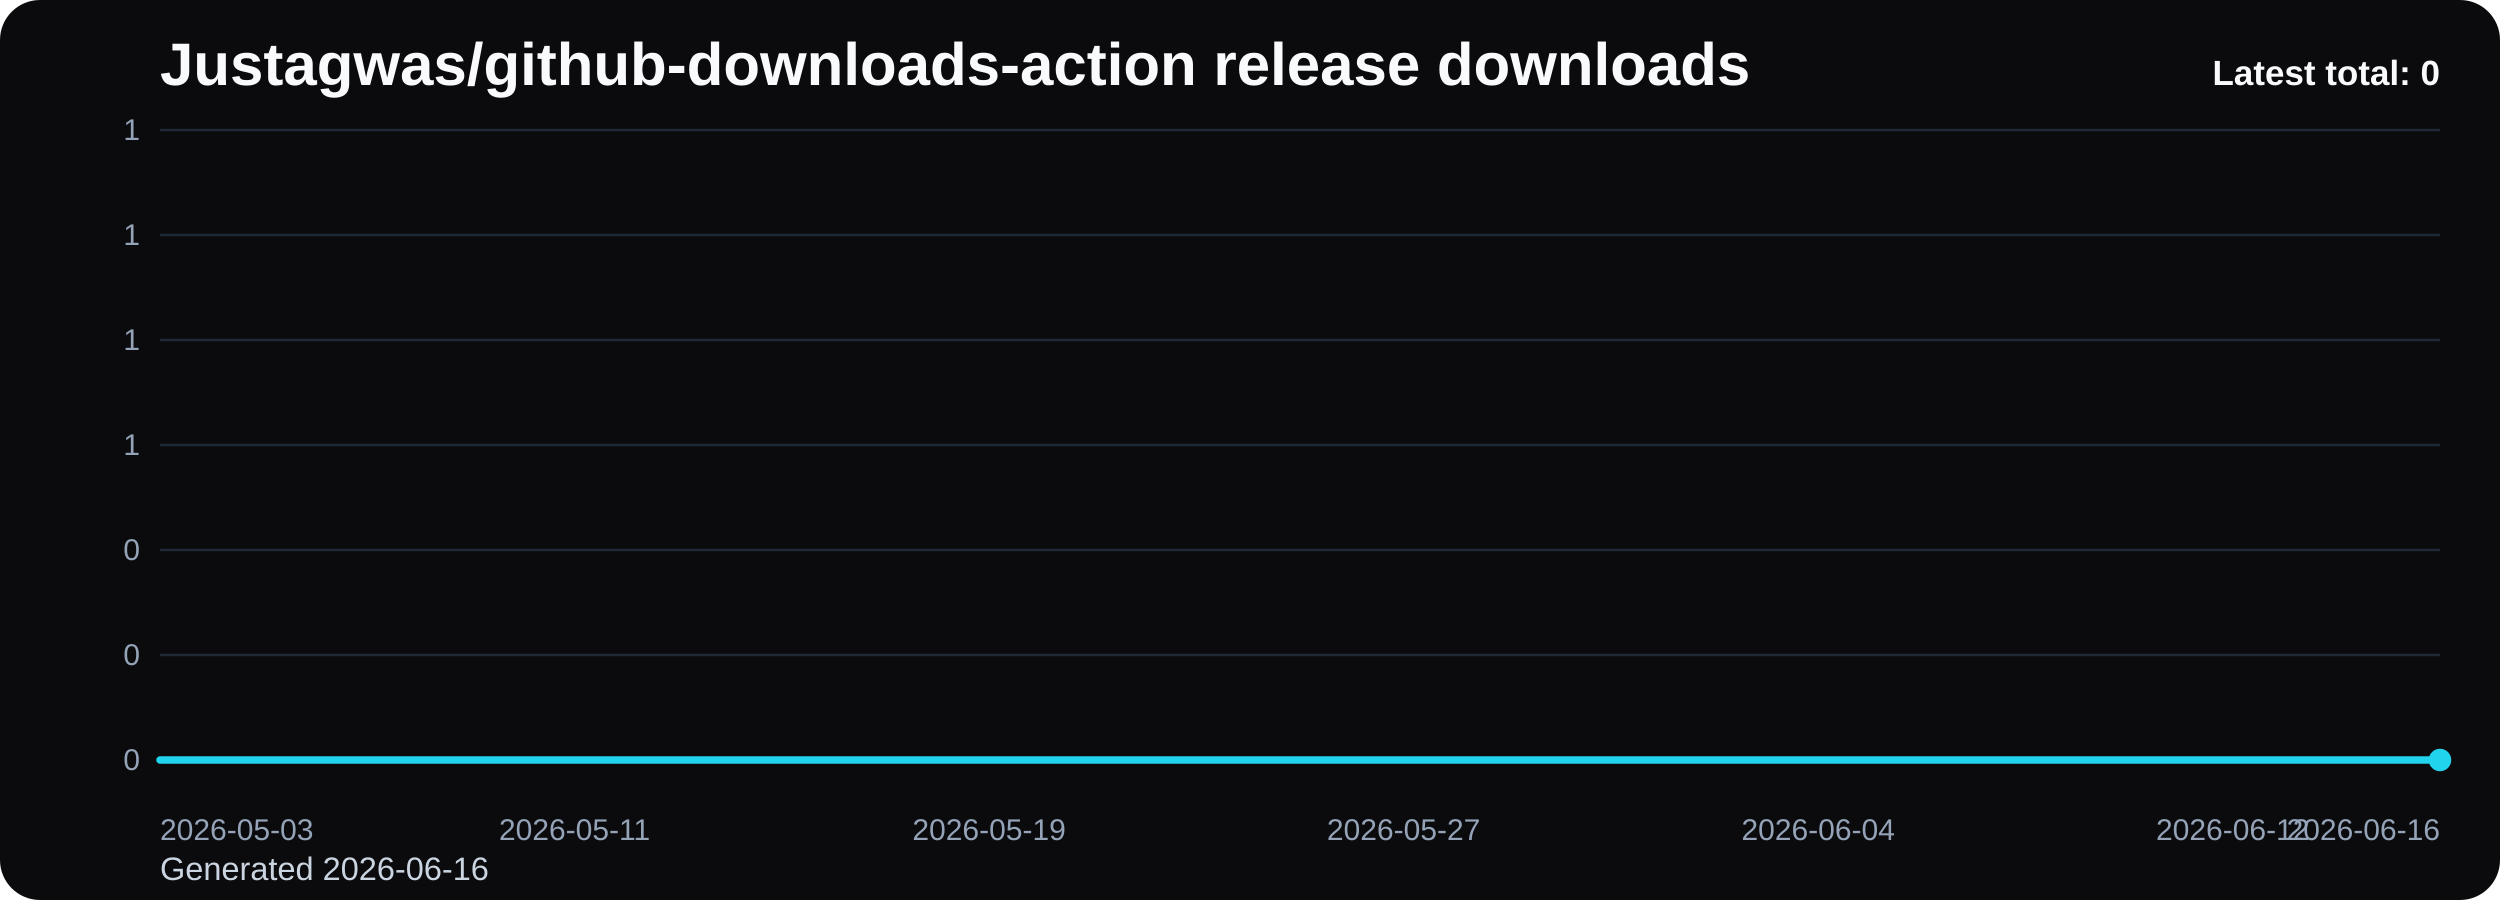
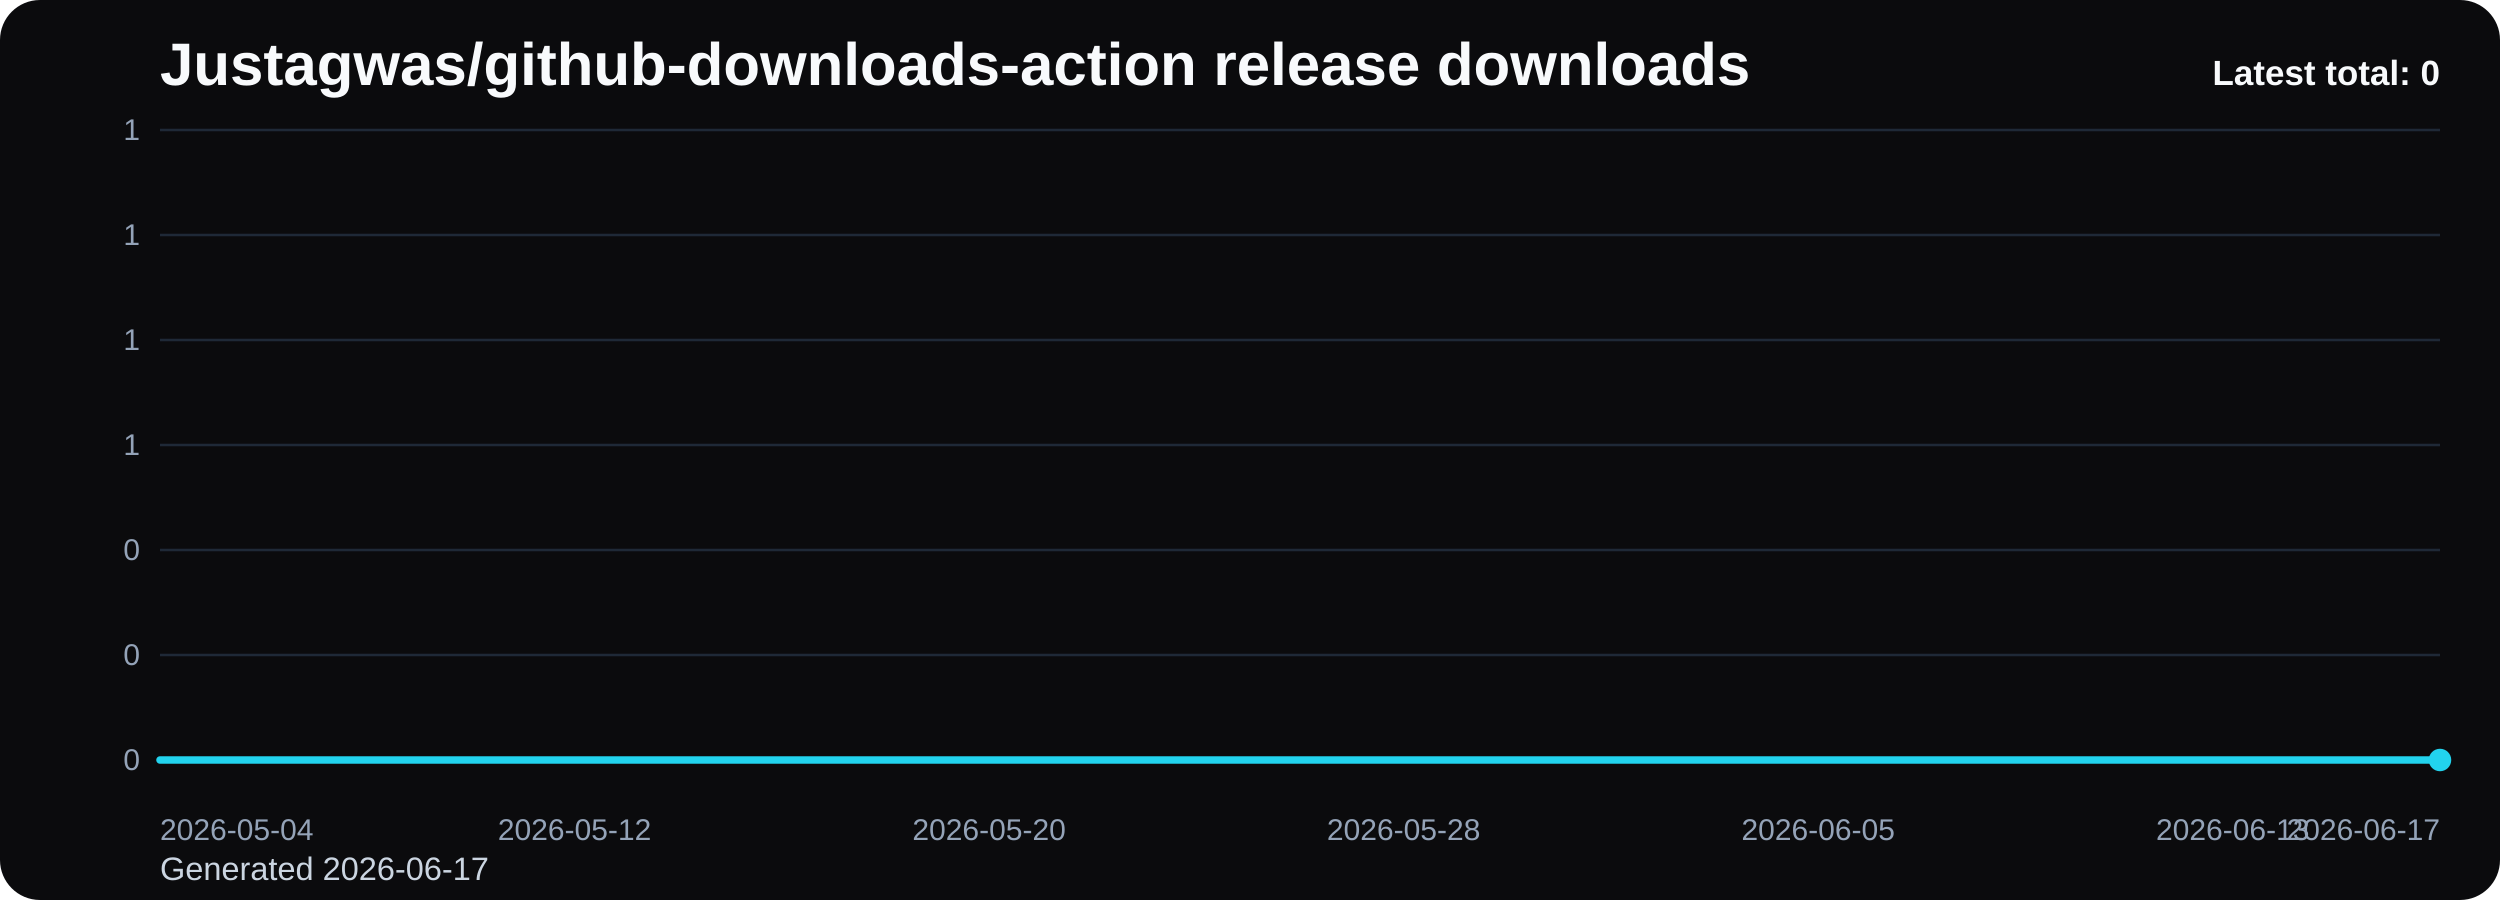
<svg xmlns="http://www.w3.org/2000/svg" viewBox="0 0 1000 360" role="img" aria-label="Justagwas/github-downloads-action release downloads chart">
  <defs>
    <linearGradient id="fill-total-trend-black" x1="0" y1="0" x2="0" y2="1">
      <stop offset="0%" stop-color="#22d3ee" stop-opacity="0.32" />
      <stop offset="100%" stop-color="#22d3ee" stop-opacity="0.05" />
    </linearGradient>
    <style>
      .bg { fill: #0b0b0d; }
      .title { font: 700 24px Arial, sans-serif; fill: #f8fafc; }
      .sub { font: 400 13px Arial, sans-serif; fill: #cbd5e1; }
      .grid { stroke: #1f2937; stroke-width: 1; }
      .axis { font: 400 12px Arial, sans-serif; fill: #94a3b8; }
      .line { fill: none; stroke: #22d3ee; stroke-width: 3; stroke-linecap: round; stroke-linejoin: round; }
      .dot { fill: #22d3ee; }
      .value { font: 600 11px Arial, sans-serif; fill: #cbd5e1; }
      .latest { font: 700 14px Arial, sans-serif; fill: #f8fafc; }
    </style>
  </defs>
  <rect class="bg" x="0" y="0" width="1000" height="360" rx="16" />
  <text class="title" x="64" y="34">Justagwas/github-downloads-action release downloads</text>
-   <text class="sub" x="64" y="352">Generated 2026-06-16</text>
+   <text class="sub" x="64" y="352">Generated 2026-06-17</text>
  <line x1="64" y1="52.00" x2="976" y2="52.00" class="grid" />
  <text x="56" y="56.00" text-anchor="end" class="axis">1</text>
  <line x1="64" y1="94.00" x2="976" y2="94.00" class="grid" />
  <text x="56" y="98.00" text-anchor="end" class="axis">1</text>
  <line x1="64" y1="136.00" x2="976" y2="136.00" class="grid" />
  <text x="56" y="140.00" text-anchor="end" class="axis">1</text>
  <line x1="64" y1="178.00" x2="976" y2="178.00" class="grid" />
  <text x="56" y="182.00" text-anchor="end" class="axis">1</text>
  <line x1="64" y1="220.00" x2="976" y2="220.00" class="grid" />
  <text x="56" y="224.00" text-anchor="end" class="axis">0</text>
  <line x1="64" y1="262.00" x2="976" y2="262.00" class="grid" />
  <text x="56" y="266.00" text-anchor="end" class="axis">0</text>
  <line x1="64" y1="304.00" x2="976" y2="304.00" class="grid" />
  <text x="56" y="308.00" text-anchor="end" class="axis">0</text>
  <path d="M 64.00 304 L 64.00 304.00 L 84.73 304.00 L 105.45 304.00 L 126.18 304.00 L 146.91 304.00 L 167.64 304.00 L 188.36 304.00 L 209.09 304.00 L 229.82 304.00 L 250.55 304.00 L 271.27 304.00 L 292.00 304.00 L 312.73 304.00 L 333.45 304.00 L 354.18 304.00 L 374.91 304.00 L 395.64 304.00 L 416.36 304.00 L 437.09 304.00 L 457.82 304.00 L 478.55 304.00 L 499.27 304.00 L 520.00 304.00 L 540.73 304.00 L 561.45 304.00 L 582.18 304.00 L 602.91 304.00 L 623.64 304.00 L 644.36 304.00 L 665.09 304.00 L 685.82 304.00 L 706.55 304.00 L 727.27 304.00 L 748.00 304.00 L 768.73 304.00 L 789.45 304.00 L 810.18 304.00 L 830.91 304.00 L 851.64 304.00 L 872.36 304.00 L 893.09 304.00 L 913.82 304.00 L 934.55 304.00 L 955.27 304.00 L 976.00 304.00 L 976.00 304 Z" fill="url(#fill-total-trend-black)" />
  <polyline class="line" points="64.00,304.00 84.73,304.00 105.45,304.00 126.18,304.00 146.91,304.00 167.64,304.00 188.36,304.00 209.09,304.00 229.82,304.00 250.55,304.00 271.27,304.00 292.00,304.00 312.73,304.00 333.45,304.00 354.18,304.00 374.91,304.00 395.64,304.00 416.36,304.00 437.09,304.00 457.82,304.00 478.55,304.00 499.27,304.00 520.00,304.00 540.73,304.00 561.45,304.00 582.18,304.00 602.91,304.00 623.64,304.00 644.36,304.00 665.09,304.00 685.82,304.00 706.55,304.00 727.27,304.00 748.00,304.00 768.73,304.00 789.45,304.00 810.18,304.00 830.91,304.00 851.64,304.00 872.36,304.00 893.09,304.00 913.82,304.00 934.55,304.00 955.27,304.00 976.00,304.00" />
  <circle class="dot" cx="976.00" cy="304.00" r="4.5" />
-   <text class="axis" x="64.00" y="336" text-anchor="start">2026-05-03</text>
-   <text class="axis" x="229.82" y="336" text-anchor="middle">2026-05-11</text>
-   <text class="axis" x="395.64" y="336" text-anchor="middle">2026-05-19</text>
-   <text class="axis" x="561.45" y="336" text-anchor="middle">2026-05-27</text>
-   <text class="axis" x="727.27" y="336" text-anchor="middle">2026-06-04</text>
-   <text class="axis" x="893.09" y="336" text-anchor="middle">2026-06-12</text>
-   <text class="axis" x="976.00" y="336" text-anchor="end">2026-06-16</text>
+   <text class="axis" x="64.00" y="336" text-anchor="start">2026-05-04</text>
+   <text class="axis" x="229.82" y="336" text-anchor="middle">2026-05-12</text>
+   <text class="axis" x="395.64" y="336" text-anchor="middle">2026-05-20</text>
+   <text class="axis" x="561.45" y="336" text-anchor="middle">2026-05-28</text>
+   <text class="axis" x="727.27" y="336" text-anchor="middle">2026-06-05</text>
+   <text class="axis" x="893.09" y="336" text-anchor="middle">2026-06-13</text>
+   <text class="axis" x="976.00" y="336" text-anchor="end">2026-06-17</text>
  <text class="latest" x="976" y="34" text-anchor="end">Latest total: 0</text>
</svg>
